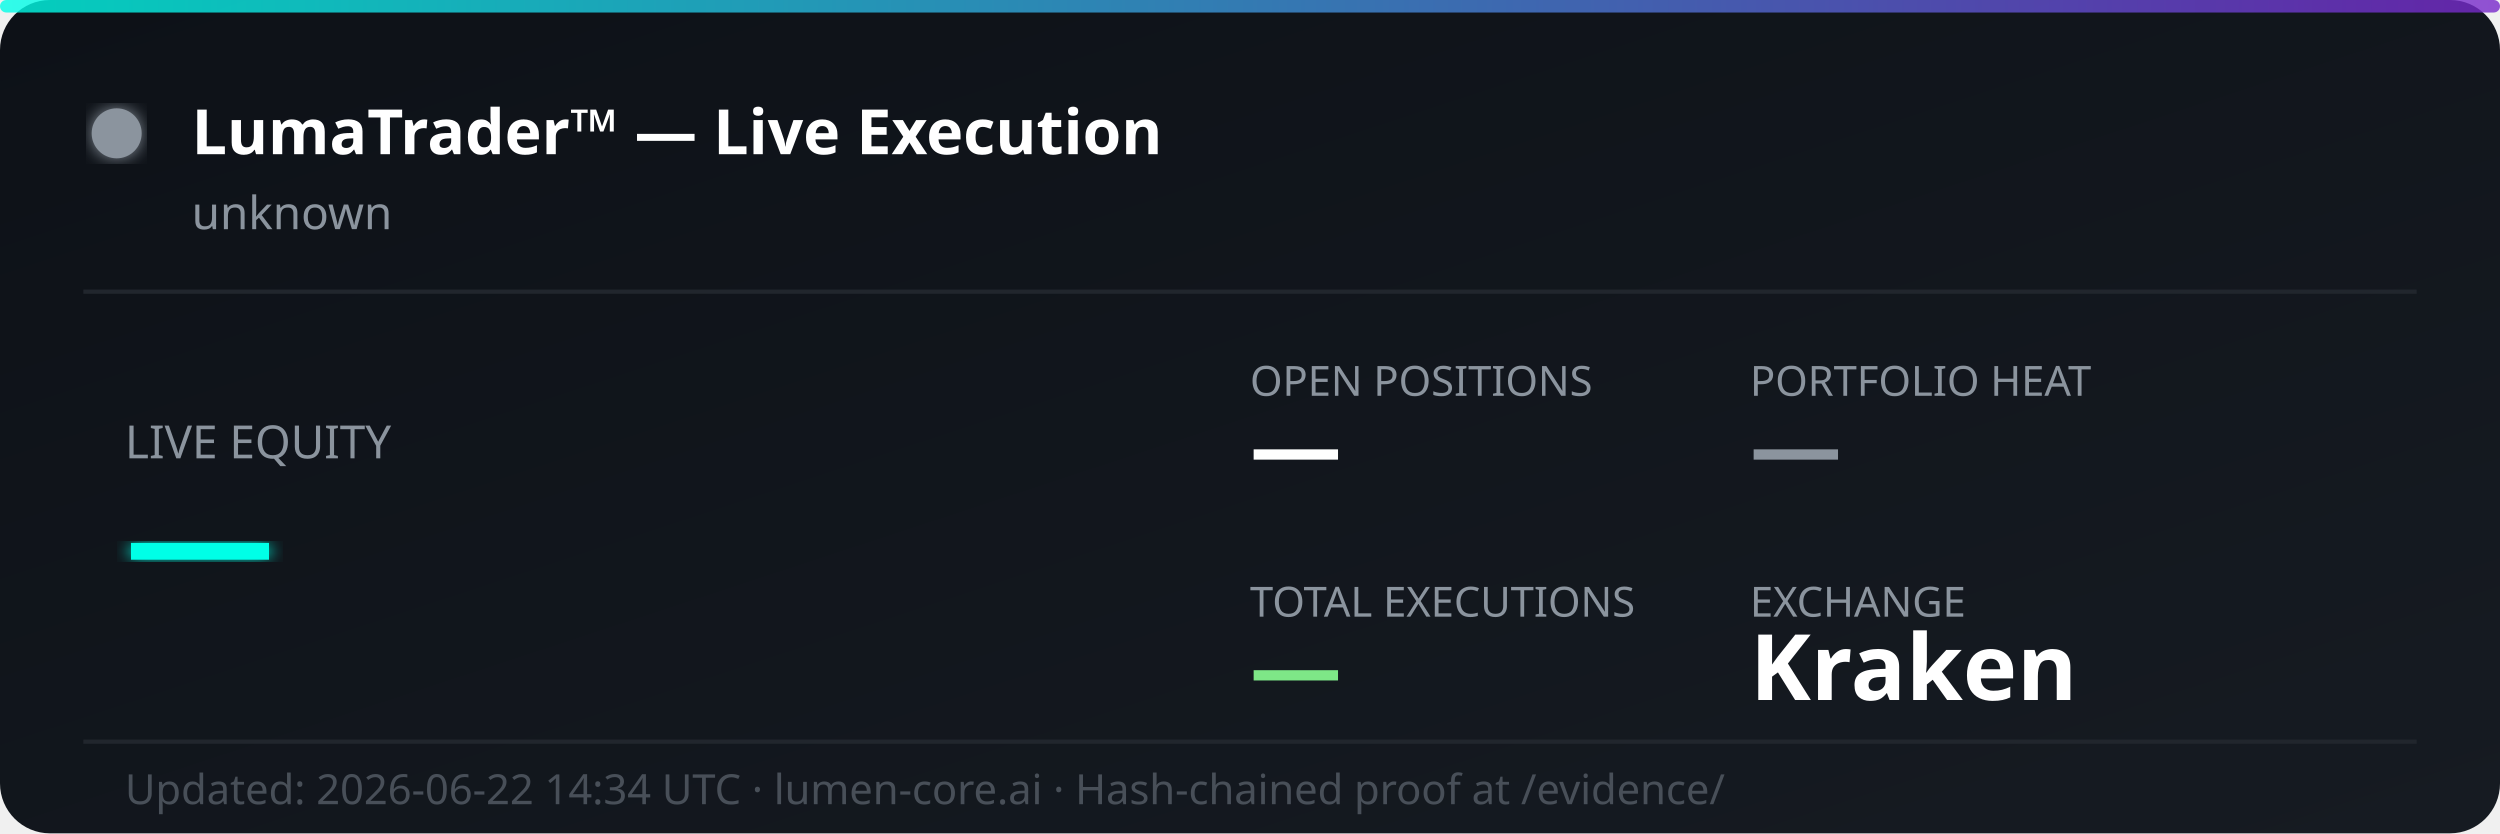
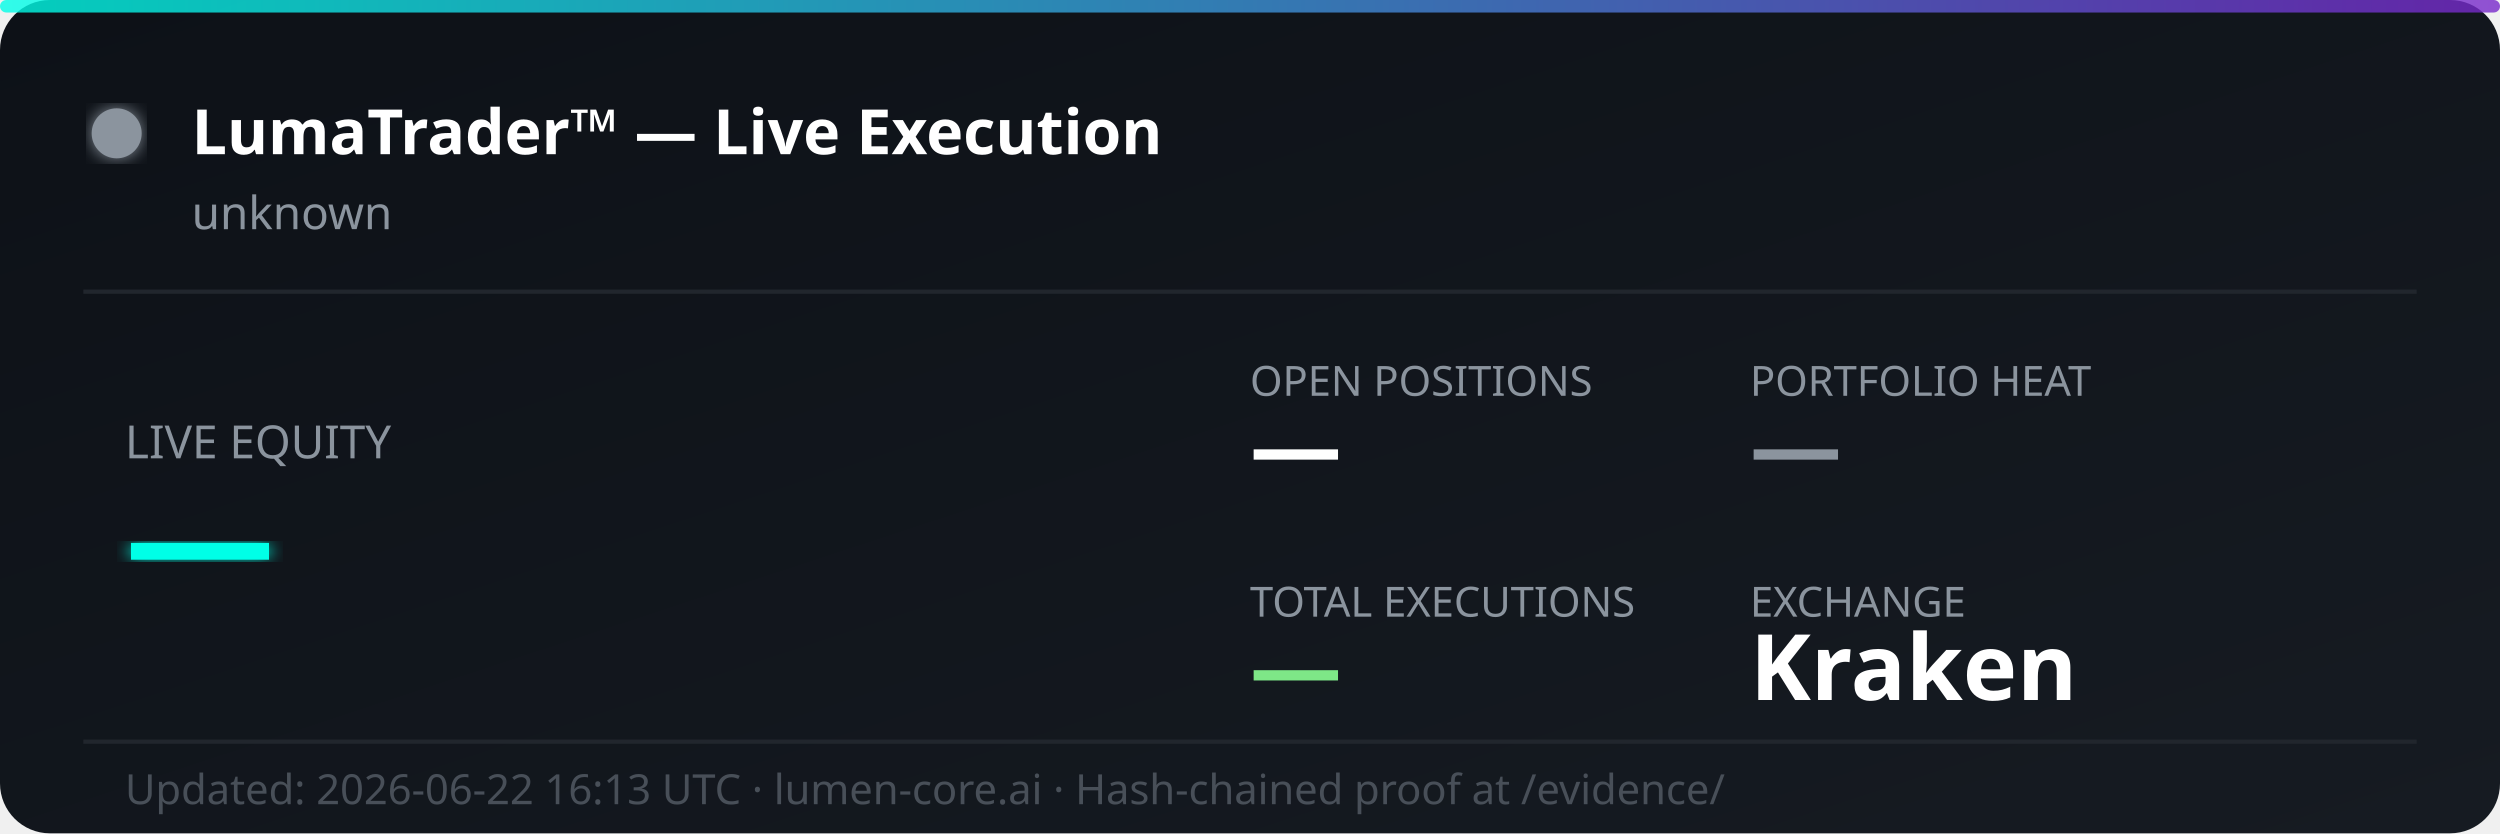
<svg xmlns="http://www.w3.org/2000/svg" width="600" height="200" viewBox="0 0 600 200" fill="none">
  <defs>
    <linearGradient id="bg" x1="0%" y1="0%" x2="100%" y2="100%">
      <stop offset="0%" style="stop-color:#0d1117;stop-opacity:1" />
      <stop offset="100%" style="stop-color:#161b22;stop-opacity:1" />
    </linearGradient>
    <linearGradient id="accent" x1="0%" y1="0%" x2="100%" y2="0%">
      <stop offset="0%" style="stop-color:#00ffe7;stop-opacity:0.8" />
      <stop offset="100%" style="stop-color:#7928ca;stop-opacity:0.8" />
    </linearGradient>
    <filter id="glow">
      <feGaussianBlur stdDeviation="2" result="coloredBlur" />
      <feMerge>
        <feMergeNode in="coloredBlur" />
        <feMergeNode in="SourceGraphic" />
      </feMerge>
    </filter>
  </defs>
  <rect width="600" height="200" rx="12" fill="url(#bg)" />
  <rect width="600" height="3" rx="1.5" fill="url(#accent)" />
  <circle cx="28" cy="32" r="6" fill="#8b949e" filter="url(#glow)">
    <animate attributeName="opacity" values="1;0.3;1" dur="2s" repeatCount="indefinite" />
  </circle>
  <text x="46" y="37" font-family="'Segoe UI', system-ui, sans-serif" font-size="15" font-weight="700" fill="#ffffff">LumaTrader™ — Live Execution</text>
  <text x="46" y="55" font-family="'Segoe UI', system-ui, sans-serif" font-size="11" fill="#8b949e">unknown</text>
  <line x1="20" y1="70" x2="580" y2="70" stroke="#21262d" stroke-width="1" />
  <text x="30" y="110" font-family="'Segoe UI', system-ui, sans-serif" font-size="11" fill="#8b949e">LIVE EQUITY</text>
  <text x="30" y="142" font-family="'Segoe UI', system-ui, sans-serif" font-size="36" font-weight="800" fill="#00ffe7" filter="url(#glow)">—</text>
  <text x="300" y="95" font-family="'Segoe UI', system-ui, sans-serif" font-size="10" fill="#8b949e">OPEN POSITIONS</text>
  <text x="300" y="115" font-family="'Segoe UI', system-ui, sans-serif" font-size="22" font-weight="700" fill="#ffffff">—</text>
  <text x="420" y="95" font-family="'Segoe UI', system-ui, sans-serif" font-size="10" fill="#8b949e">PORTFOLIO HEAT</text>
  <text x="420" y="115" font-family="'Segoe UI', system-ui, sans-serif" font-size="22" font-weight="700" fill="#8b949e">—</text>
  <text x="300" y="148" font-family="'Segoe UI', system-ui, sans-serif" font-size="10" fill="#8b949e">TOTAL EXECUTIONS</text>
  <text x="300" y="168" font-family="'Segoe UI', system-ui, sans-serif" font-size="22" font-weight="700" fill="#7ee787">—</text>
  <text x="420" y="148" font-family="'Segoe UI', system-ui, sans-serif" font-size="10" fill="#8b949e">EXCHANGE</text>
  <text x="420" y="168" font-family="'Segoe UI', system-ui, sans-serif" font-size="22" font-weight="700" fill="#ffffff">Kraken</text>
  <line x1="20" y1="178" x2="580" y2="178" stroke="#21262d" stroke-width="1" />
-   <text x="30" y="193" font-family="'Segoe UI', system-ui, sans-serif" font-size="10" fill="#484f58">Updated: 2026-06-22 14:34 UTC · lumen-core.ai · Hash-chained proof at /evidence/</text>
+   <text x="30" y="193" font-family="'Segoe UI', system-ui, sans-serif" font-size="10" fill="#484f58">Updated: 2026-06-22 16:13 UTC · lumen-core.ai · Hash-chained proof at /evidence/</text>
</svg>
